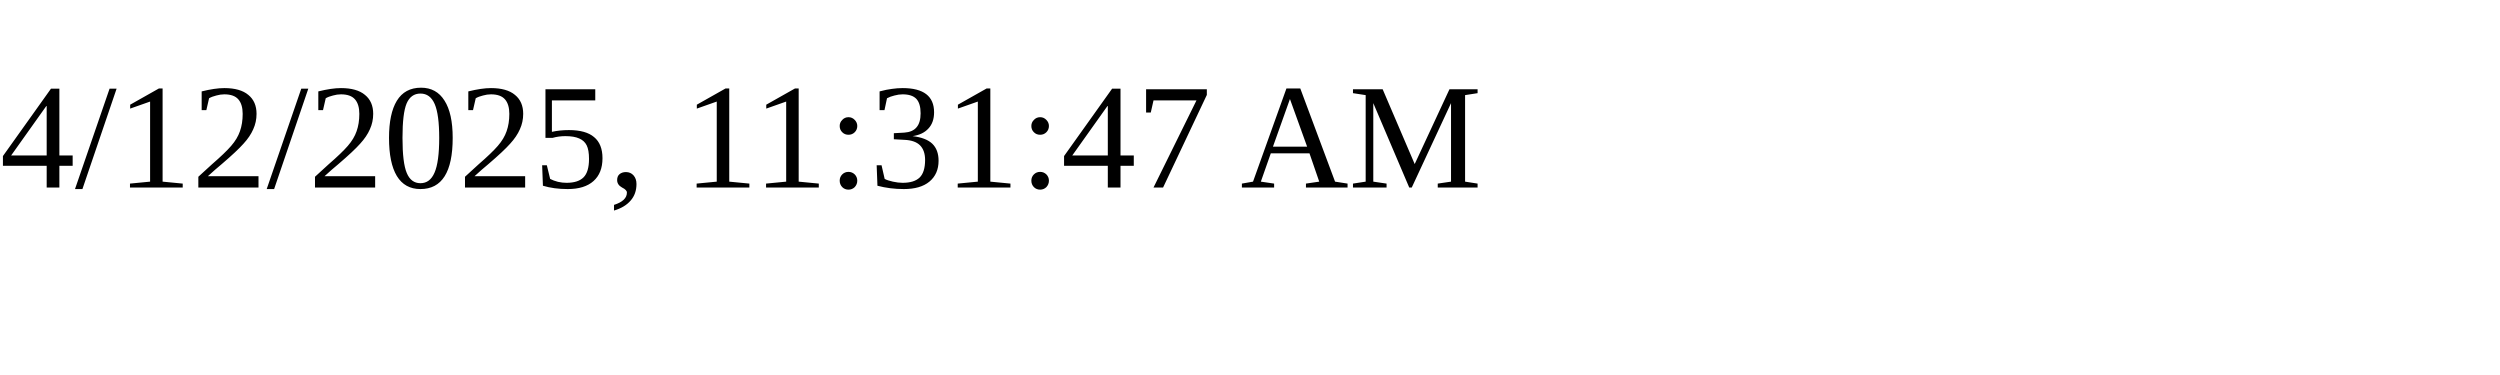
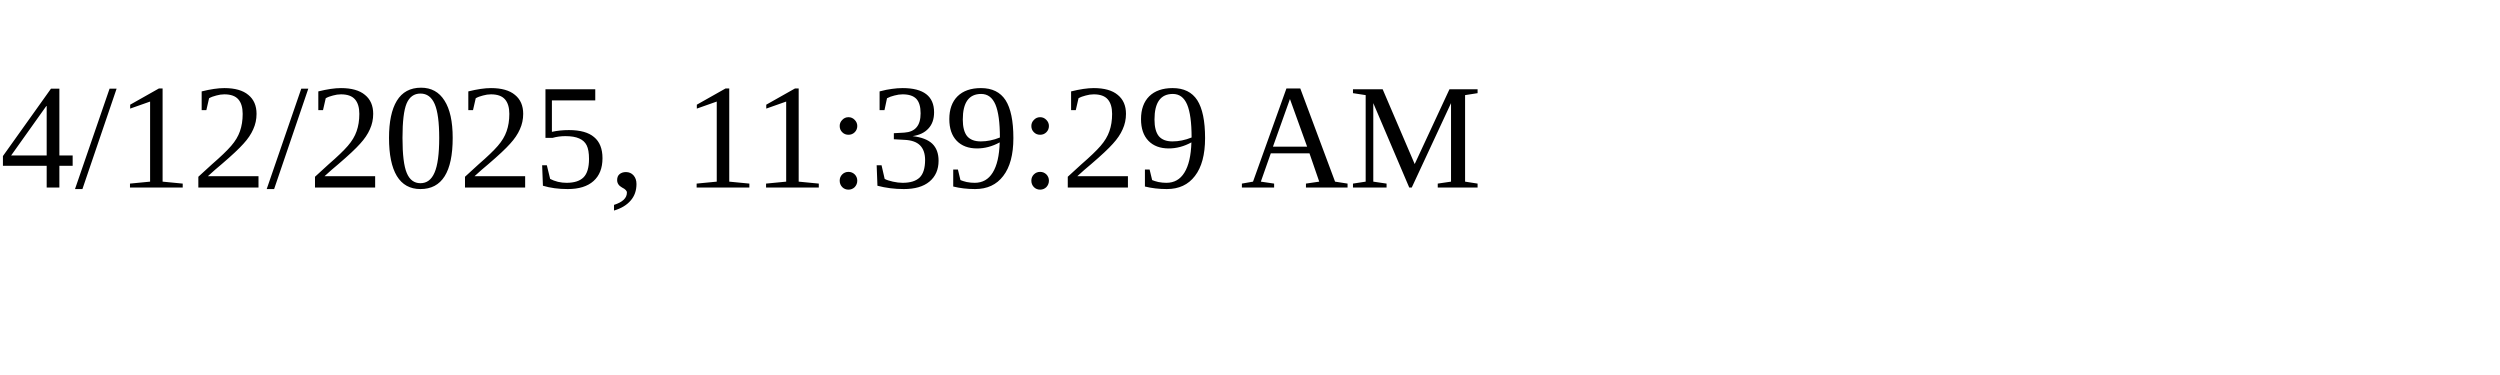
<svg xmlns="http://www.w3.org/2000/svg" height="30" width="200">
-   <text x="0" y="15">4/12/2025, 11:31:47 AM</text>
+   <text x="0" y="15">4/12/2025, 11:39:29 AM</text>
</svg>
